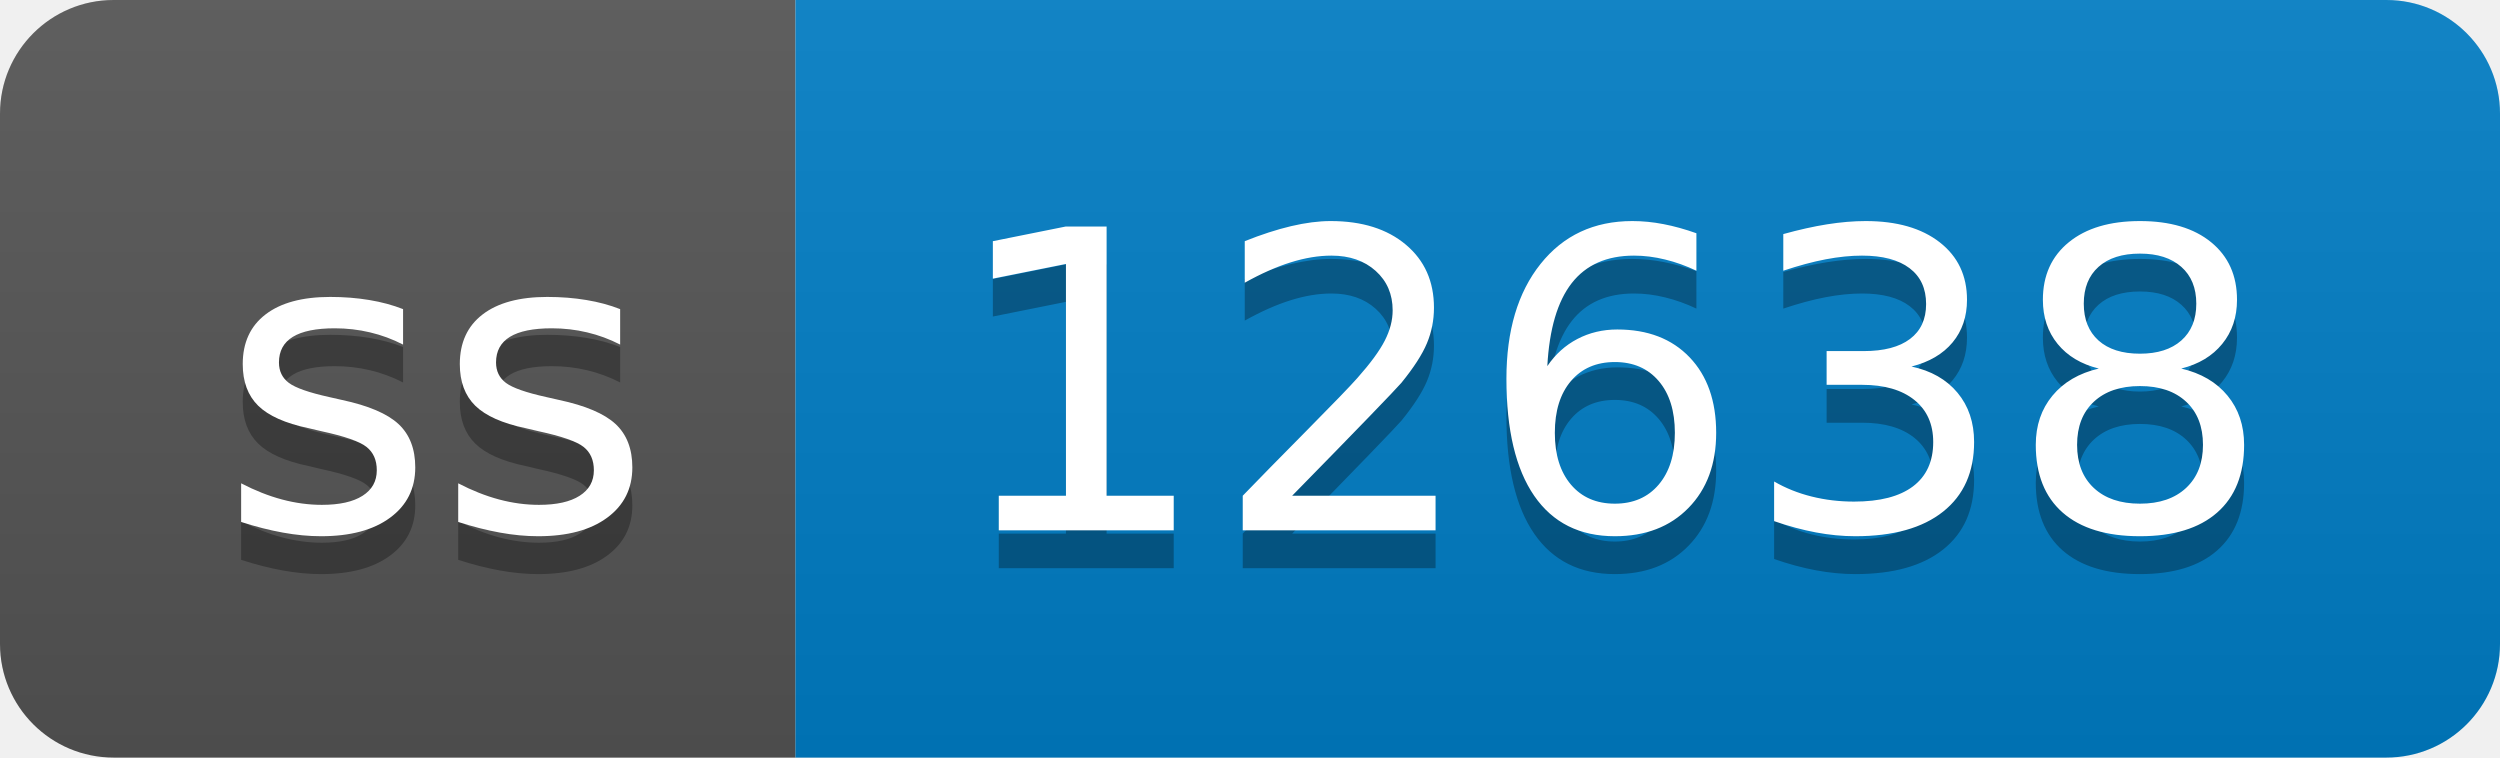
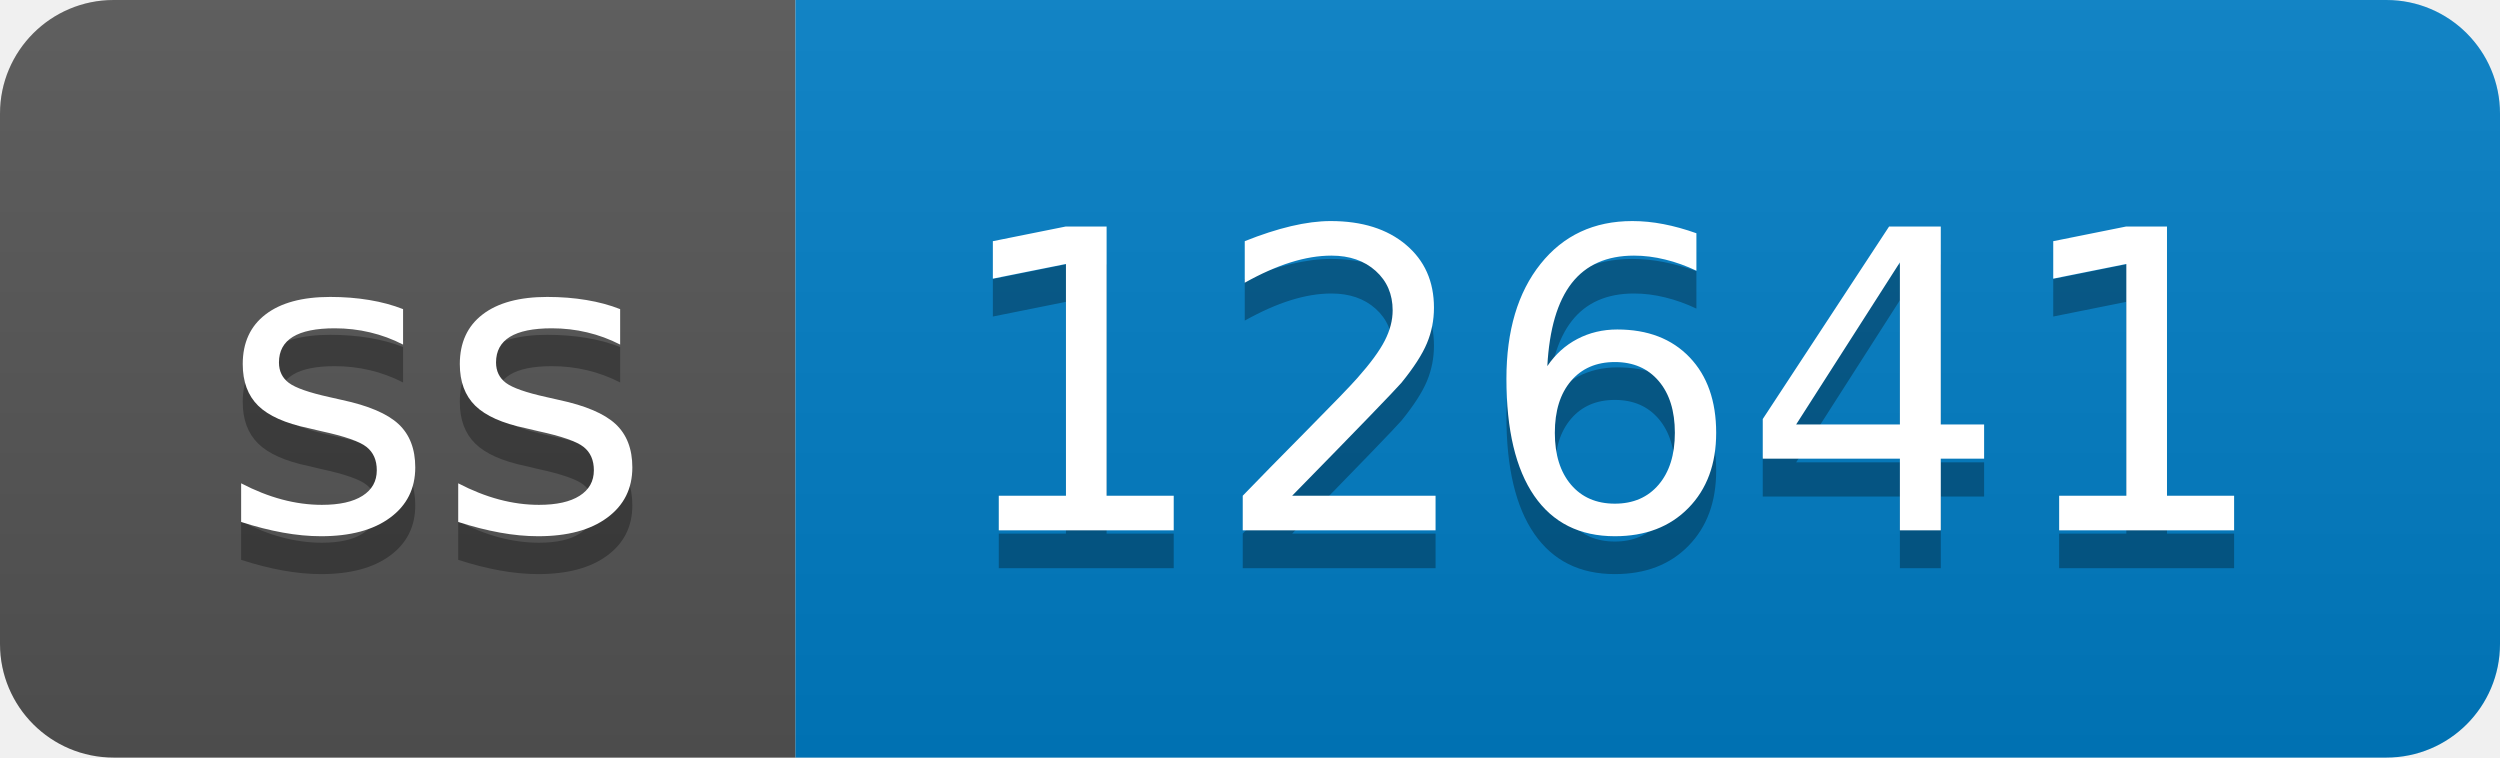
- <svg xmlns="http://www.w3.org/2000/svg" width="66" height="20" role="img" aria-label="ss: 12638">
+ <svg xmlns="http://www.w3.org/2000/svg" width="66" height="20" role="img" aria-label="ss: 12641">
  <linearGradient id="s" x2="0" y2="100%">
    <stop offset="0" stop-color="#bbb" stop-opacity=".1" />
    <stop offset="1" stop-opacity=".1" />
  </linearGradient>
  <clipPath id="r">
    <rect width="66" height="20" rx="3" fill="#fff" />
  </clipPath>
  <g clip-path="url(#r)">
    <rect width="21" height="20" fill="#555" />
    <rect x="21" width="45" height="20" fill="#007ec6" />
    <rect width="66" height="20" fill="url(#s)" />
  </g>
  <g fill="#fff" text-anchor="middle" font-family="Verdana,Geneva,DejaVu Sans,sans-serif" text-rendering="geometricPrecision" font-size="110">
    <text aria-hidden="true" x="115" y="150" fill="#010101" fill-opacity=".3" transform="scale(.1)" textLength="110">ss</text>
    <text x="115" y="140" transform="scale(.1)" fill="#fff" textLength="110">ss</text>
-     <text aria-hidden="true" x="425" y="150" fill="#010101" fill-opacity=".3" transform="scale(.1)" textLength="350">12638</text>
-     <text x="425" y="140" transform="scale(.1)" fill="#fff" textLength="350">12638</text>
+     <text aria-hidden="true" x="425" y="150" fill="#010101" fill-opacity=".3" transform="scale(.1)" textLength="350">12641</text>
+     <text x="425" y="140" transform="scale(.1)" fill="#fff" textLength="350">12641</text>
  </g>
</svg>
